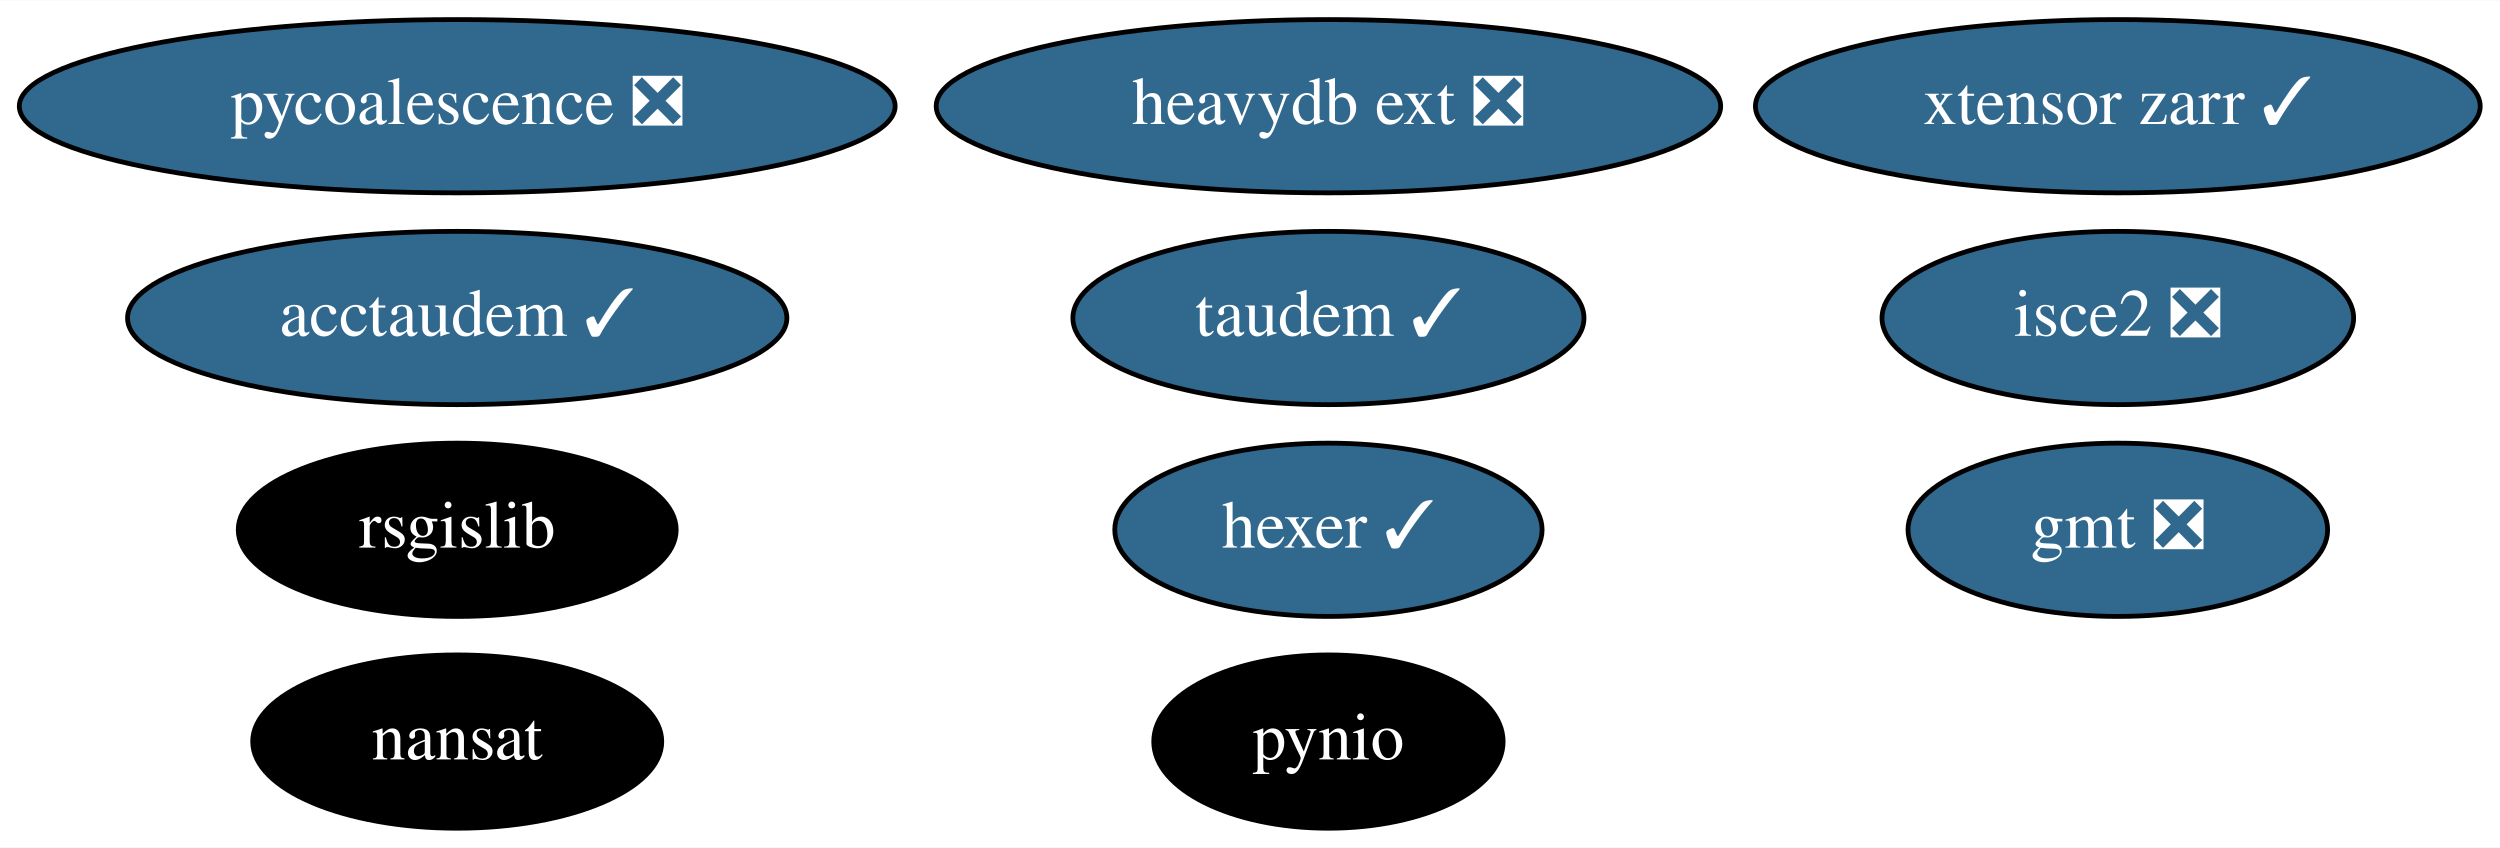
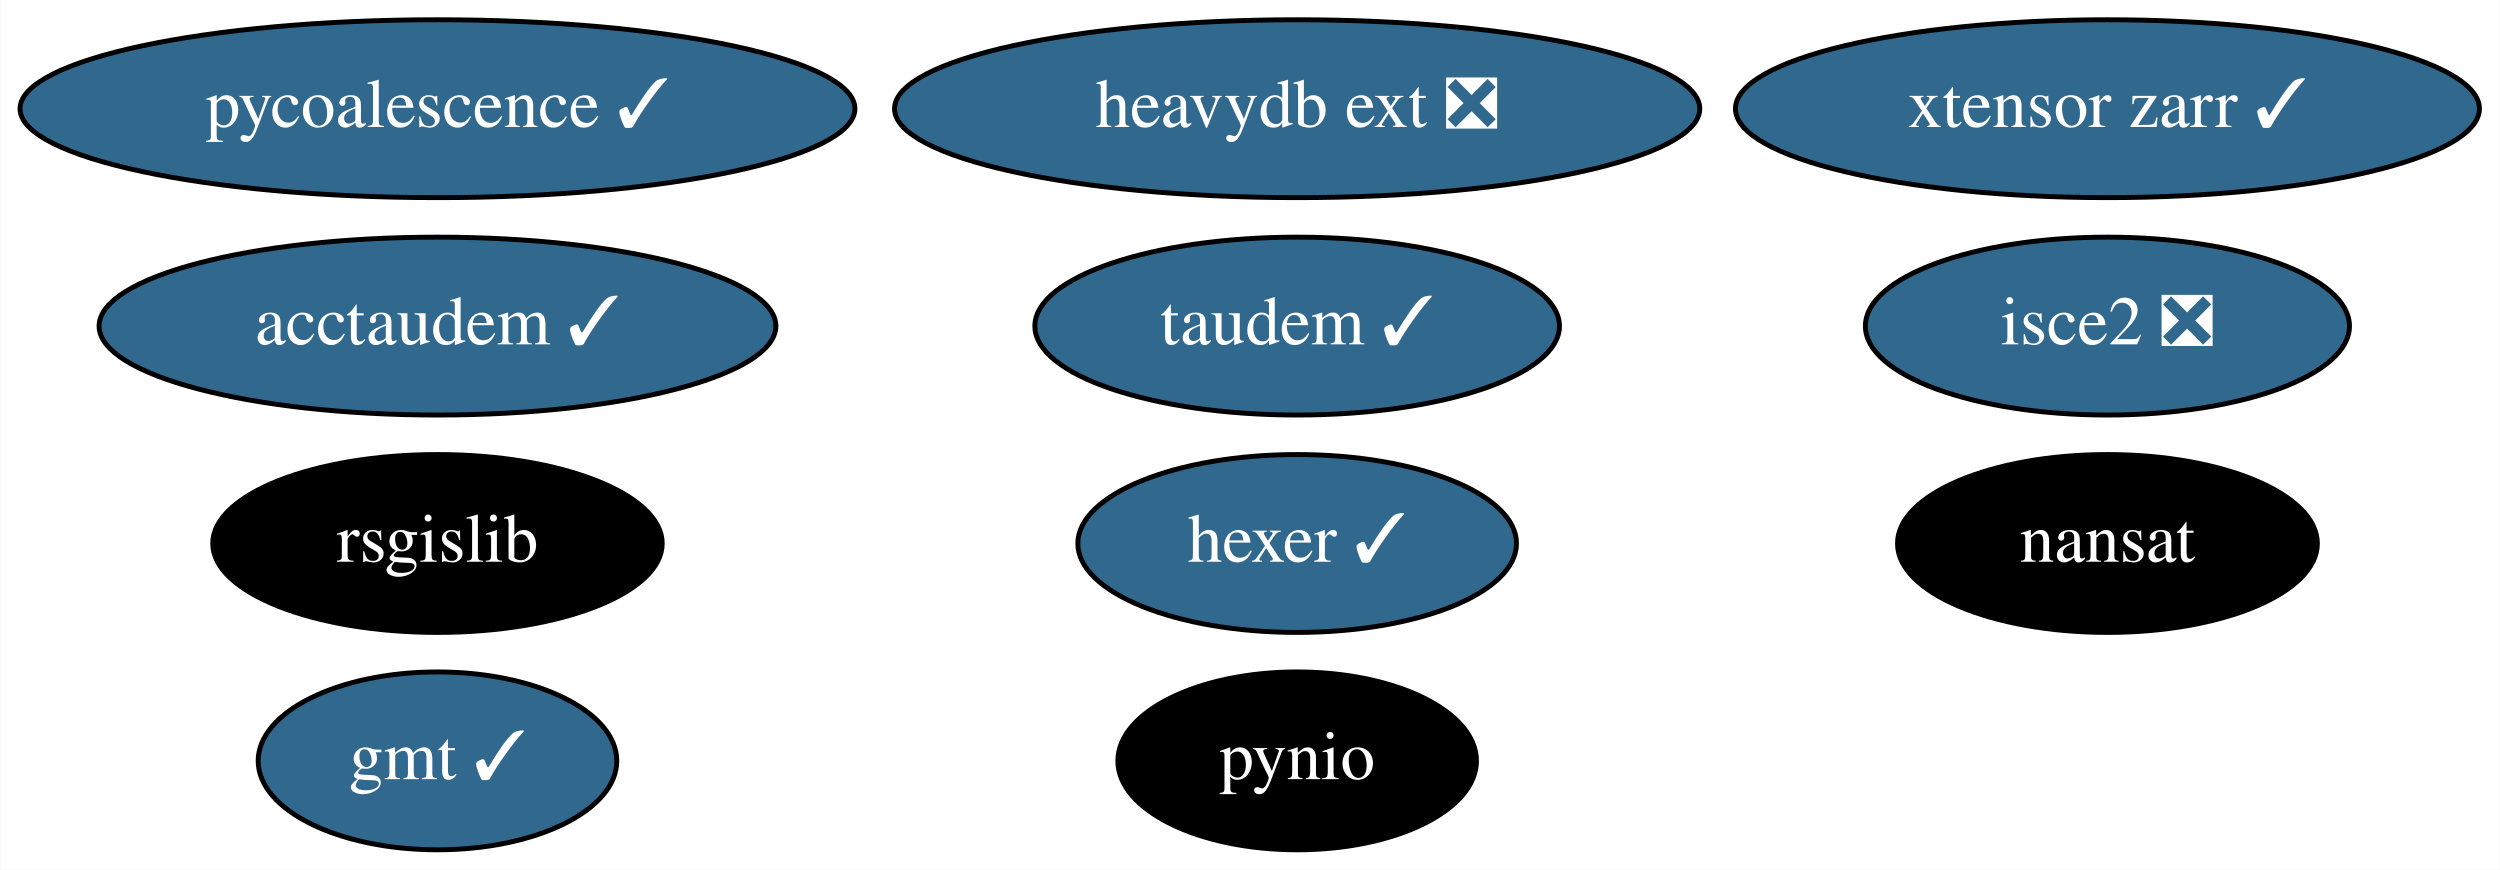
- <svg xmlns="http://www.w3.org/2000/svg" xmlns:xlink="http://www.w3.org/1999/xlink" width="519pt" height="176pt" viewBox="0.00 0.00 519.39 176.00">
+ <svg xmlns="http://www.w3.org/2000/svg" xmlns:xlink="http://www.w3.org/1999/xlink" width="506pt" height="176pt" viewBox="0.00 0.00 505.89 176.00">
  <g id="graph0" class="graph" transform="scale(1 1) rotate(0) translate(4 172)">
-     <polygon fill="white" stroke="transparent" points="-4,4 -4,-172 515.39,-172 515.39,4 -4,4" />
+     <polygon fill="white" stroke="transparent" points="-4,4 -4,-172 501.89,-172 501.89,4 -4,4" />
    <g id="node1" class="node">
      <g id="a_node1">
-         <a xlink:href="https://github.com/conda-forge/gmt-feedstock/pull/249" xlink:title="gmt ❎">
-           <ellipse fill="#31688e" stroke="black" cx="435.99" cy="-62" rx="43.59" ry="18" />
-           <text text-anchor="middle" x="435.99" y="-58.3" font-family="Times,serif" font-size="14.00" fill="white">gmt ❎</text>
+         <a xlink:href="https://github.com/conda-forge/gmt-feedstock/pull/249" xlink:title="gmt ✓">
+           <ellipse fill="#31688e" stroke="black" cx="84.49" cy="-18" rx="36.29" ry="18" />
+           <text text-anchor="middle" x="84.49" y="-14.3" font-family="Times,serif" font-size="14.00" fill="white">gmt ✓</text>
        </a>
      </g>
    </g>
    <g id="node2" class="node">
      <g id="a_node2">
        <a xlink:href="https://github.com/conda-forge/nansat-feedstock" xlink:title="nansat">
-           <ellipse fill="#000000" stroke="black" cx="90.99" cy="-18" rx="42.49" ry="18" />
-           <text text-anchor="middle" x="90.99" y="-14.3" font-family="Times,serif" font-size="14.00" fill="white">nansat</text>
+           <ellipse fill="#000000" stroke="black" cx="422.49" cy="-62" rx="42.49" ry="18" />
+           <text text-anchor="middle" x="422.49" y="-58.3" font-family="Times,serif" font-size="14.00" fill="white">nansat</text>
        </a>
      </g>
    </g>
    <g id="node3" class="node">
      <g id="a_node3">
        <a xlink:href="https://github.com/conda-forge/pynio-feedstock" xlink:title="pynio">
-           <ellipse fill="#000000" stroke="black" cx="271.99" cy="-18" rx="36.29" ry="18" />
-           <text text-anchor="middle" x="271.99" y="-14.3" font-family="Times,serif" font-size="14.00" fill="white">pynio</text>
+           <ellipse fill="#000000" stroke="black" cx="258.49" cy="-18" rx="36.29" ry="18" />
+           <text text-anchor="middle" x="258.49" y="-14.3" font-family="Times,serif" font-size="14.00" fill="white">pynio</text>
        </a>
      </g>
    </g>
    <g id="node4" class="node">
      <g id="a_node4">
        <a xlink:href="https://github.com/conda-forge/rsgislib-feedstock" xlink:title="rsgislib">
-           <ellipse fill="#000000" stroke="black" cx="90.99" cy="-62" rx="45.49" ry="18" />
-           <text text-anchor="middle" x="90.99" y="-58.3" font-family="Times,serif" font-size="14.00" fill="white">rsgislib</text>
+           <ellipse fill="#000000" stroke="black" cx="84.49" cy="-62" rx="45.49" ry="18" />
+           <text text-anchor="middle" x="84.49" y="-58.3" font-family="Times,serif" font-size="14.00" fill="white">rsgislib</text>
        </a>
      </g>
    </g>
    <g id="node5" class="node">
      <g id="a_node5">
        <a xlink:href="https://github.com/conda-forge/hexer-feedstock/pull/12" xlink:title="hexer ✓">
-           <ellipse fill="#31688e" stroke="black" cx="271.99" cy="-62" rx="44.39" ry="18" />
-           <text text-anchor="middle" x="271.99" y="-58.3" font-family="Times,serif" font-size="14.00" fill="white">hexer ✓</text>
+           <ellipse fill="#31688e" stroke="black" cx="258.49" cy="-62" rx="44.39" ry="18" />
+           <text text-anchor="middle" x="258.49" y="-58.3" font-family="Times,serif" font-size="14.00" fill="white">hexer ✓</text>
        </a>
      </g>
    </g>
    <g id="node6" class="node">
      <g id="a_node6">
-         <a xlink:href="https://github.com/conda-forge/pycoalescence-feedstock/pull/53" xlink:title="pycoalescence ❎">
-           <ellipse fill="#31688e" stroke="black" cx="90.99" cy="-150" rx="90.98" ry="18" />
-           <text text-anchor="middle" x="90.99" y="-146.3" font-family="Times,serif" font-size="14.00" fill="white">pycoalescence ❎</text>
+         <a xlink:href="https://github.com/conda-forge/pycoalescence-feedstock/pull/53" xlink:title="pycoalescence ✓">
+           <ellipse fill="#31688e" stroke="black" cx="84.49" cy="-150" rx="84.49" ry="18" />
+           <text text-anchor="middle" x="84.49" y="-146.3" font-family="Times,serif" font-size="14.00" fill="white">pycoalescence ✓</text>
        </a>
      </g>
    </g>
    <g id="node7" class="node">
      <g id="a_node7">
        <a xlink:href="https://github.com/conda-forge/isce2-feedstock/pull/63" xlink:title="isce2 ❎">
-           <ellipse fill="#31688e" stroke="black" cx="435.99" cy="-106" rx="48.99" ry="18" />
-           <text text-anchor="middle" x="435.99" y="-102.3" font-family="Times,serif" font-size="14.00" fill="white">isce2 ❎</text>
+           <ellipse fill="#31688e" stroke="black" cx="422.49" cy="-106" rx="48.99" ry="18" />
+           <text text-anchor="middle" x="422.49" y="-102.3" font-family="Times,serif" font-size="14.00" fill="white">isce2 ❎</text>
        </a>
      </g>
    </g>
    <g id="node8" class="node">
      <g id="a_node8">
        <a xlink:href="https://github.com/conda-forge/taudem-feedstock/pull/16" xlink:title="taudem ✓">
-           <ellipse fill="#31688e" stroke="black" cx="271.99" cy="-106" rx="53.09" ry="18" />
-           <text text-anchor="middle" x="271.99" y="-102.3" font-family="Times,serif" font-size="14.00" fill="white">taudem ✓</text>
+           <ellipse fill="#31688e" stroke="black" cx="258.49" cy="-106" rx="53.09" ry="18" />
+           <text text-anchor="middle" x="258.49" y="-102.3" font-family="Times,serif" font-size="14.00" fill="white">taudem ✓</text>
        </a>
      </g>
    </g>
    <g id="node9" class="node">
      <g id="a_node9">
        <a xlink:href="https://github.com/conda-forge/acctaudem-feedstock/pull/11" xlink:title="acctaudem ✓">
-           <ellipse fill="#31688e" stroke="black" cx="90.99" cy="-106" rx="68.49" ry="18" />
-           <text text-anchor="middle" x="90.99" y="-102.3" font-family="Times,serif" font-size="14.00" fill="white">acctaudem ✓</text>
+           <ellipse fill="#31688e" stroke="black" cx="84.49" cy="-106" rx="68.49" ry="18" />
+           <text text-anchor="middle" x="84.49" y="-102.3" font-family="Times,serif" font-size="14.00" fill="white">acctaudem ✓</text>
        </a>
      </g>
    </g>
    <g id="node10" class="node">
      <g id="a_node10">
        <a xlink:href="https://github.com/conda-forge/xtensor-zarr-feedstock/pull/12" xlink:title="xtensor zarr ✓">
-           <ellipse fill="#31688e" stroke="black" cx="435.99" cy="-150" rx="75.29" ry="18" />
-           <text text-anchor="middle" x="435.99" y="-146.3" font-family="Times,serif" font-size="14.00" fill="white">xtensor zarr ✓</text>
+           <ellipse fill="#31688e" stroke="black" cx="422.49" cy="-150" rx="75.29" ry="18" />
+           <text text-anchor="middle" x="422.49" y="-146.3" font-family="Times,serif" font-size="14.00" fill="white">xtensor zarr ✓</text>
        </a>
      </g>
    </g>
    <g id="node11" class="node">
      <g id="a_node11">
        <a xlink:href="https://github.com/conda-forge/heavydb-ext-feedstock/pull/47" xlink:title="heavydb ext ❎">
-           <ellipse fill="#31688e" stroke="black" cx="271.99" cy="-150" rx="81.49" ry="18" />
-           <text text-anchor="middle" x="271.99" y="-146.3" font-family="Times,serif" font-size="14.00" fill="white">heavydb ext ❎</text>
+           <ellipse fill="#31688e" stroke="black" cx="258.49" cy="-150" rx="81.49" ry="18" />
+           <text text-anchor="middle" x="258.49" y="-146.3" font-family="Times,serif" font-size="14.00" fill="white">heavydb ext ❎</text>
        </a>
      </g>
    </g>
  </g>
</svg>
